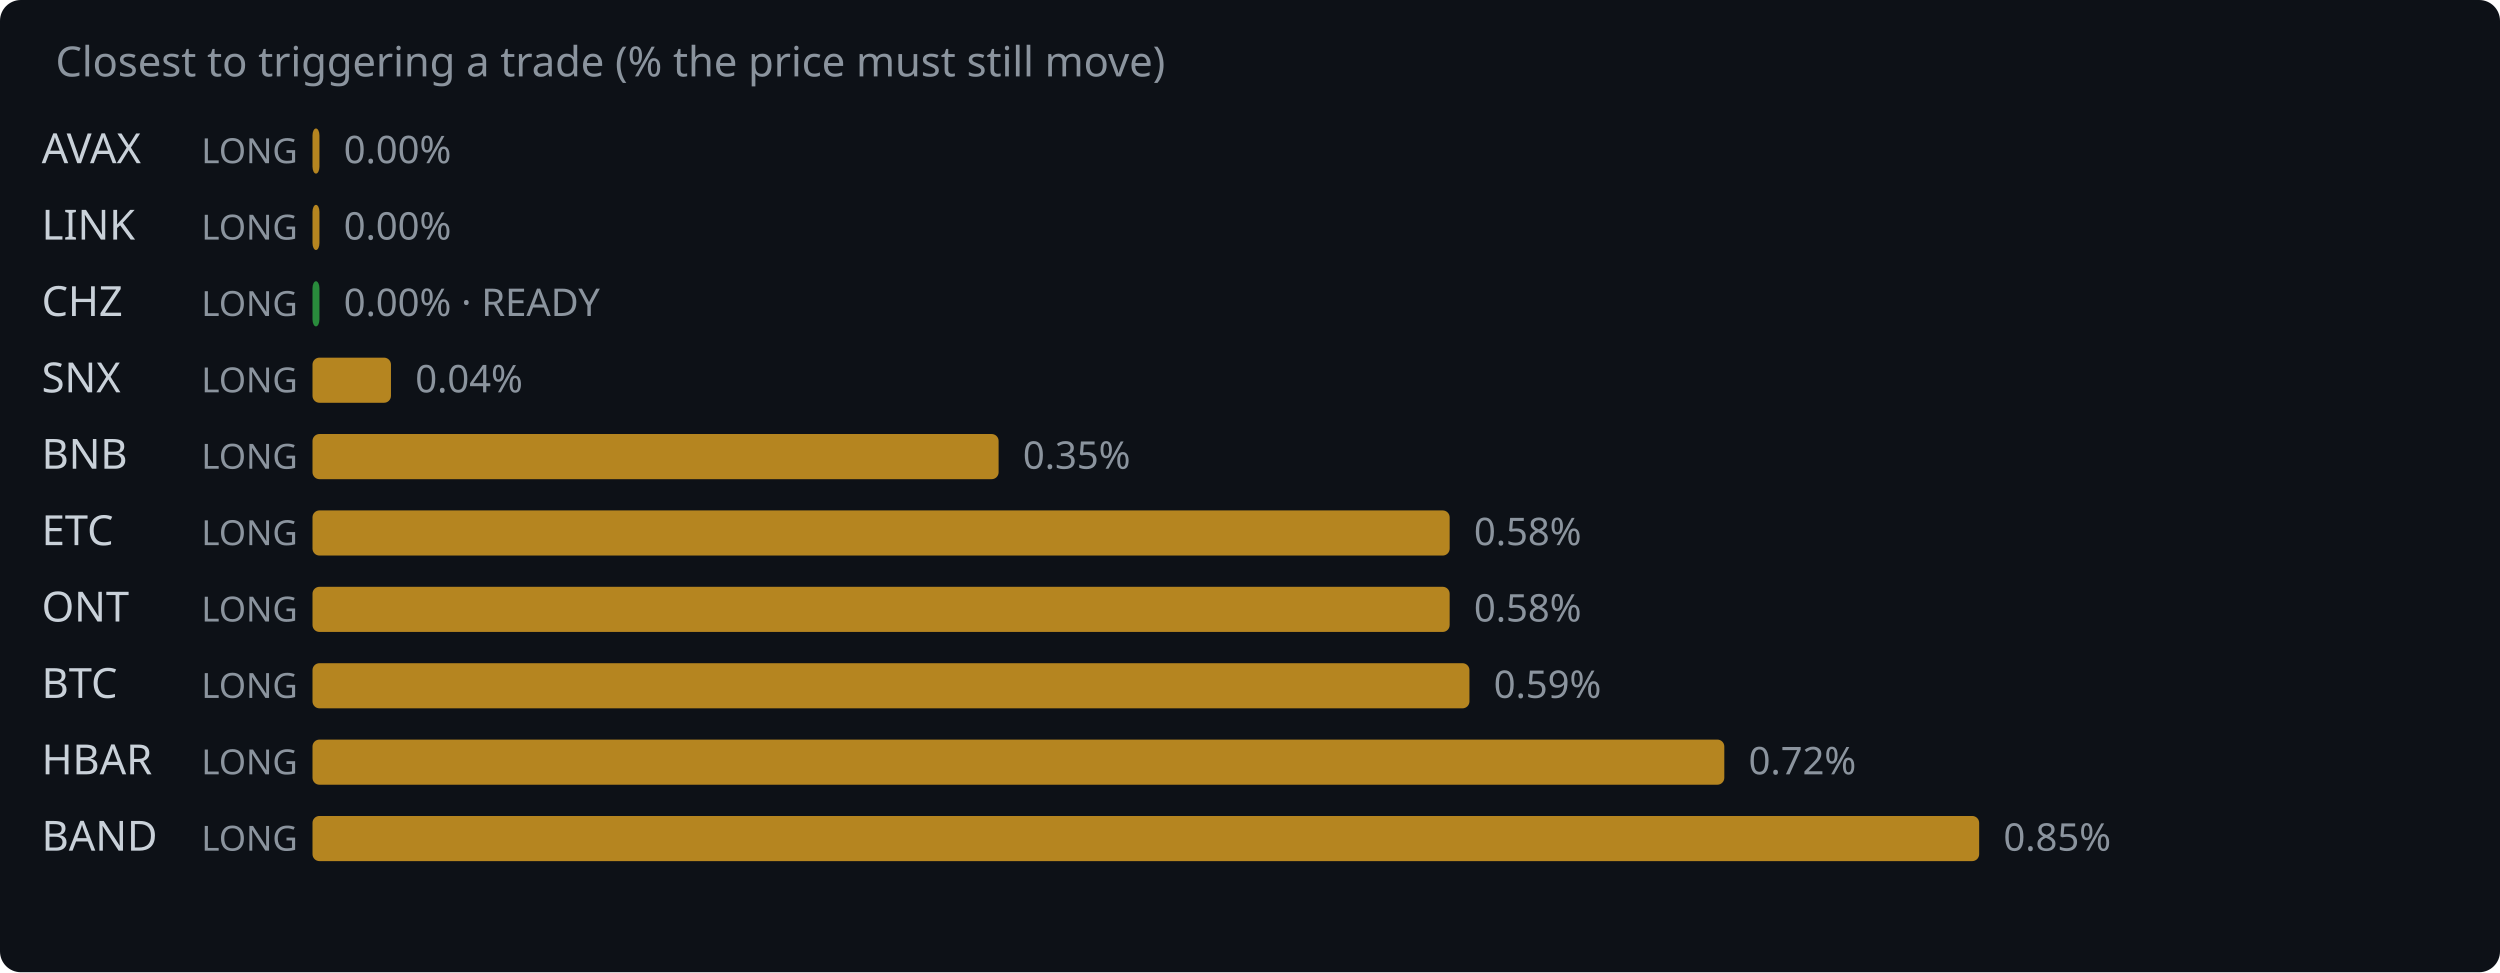
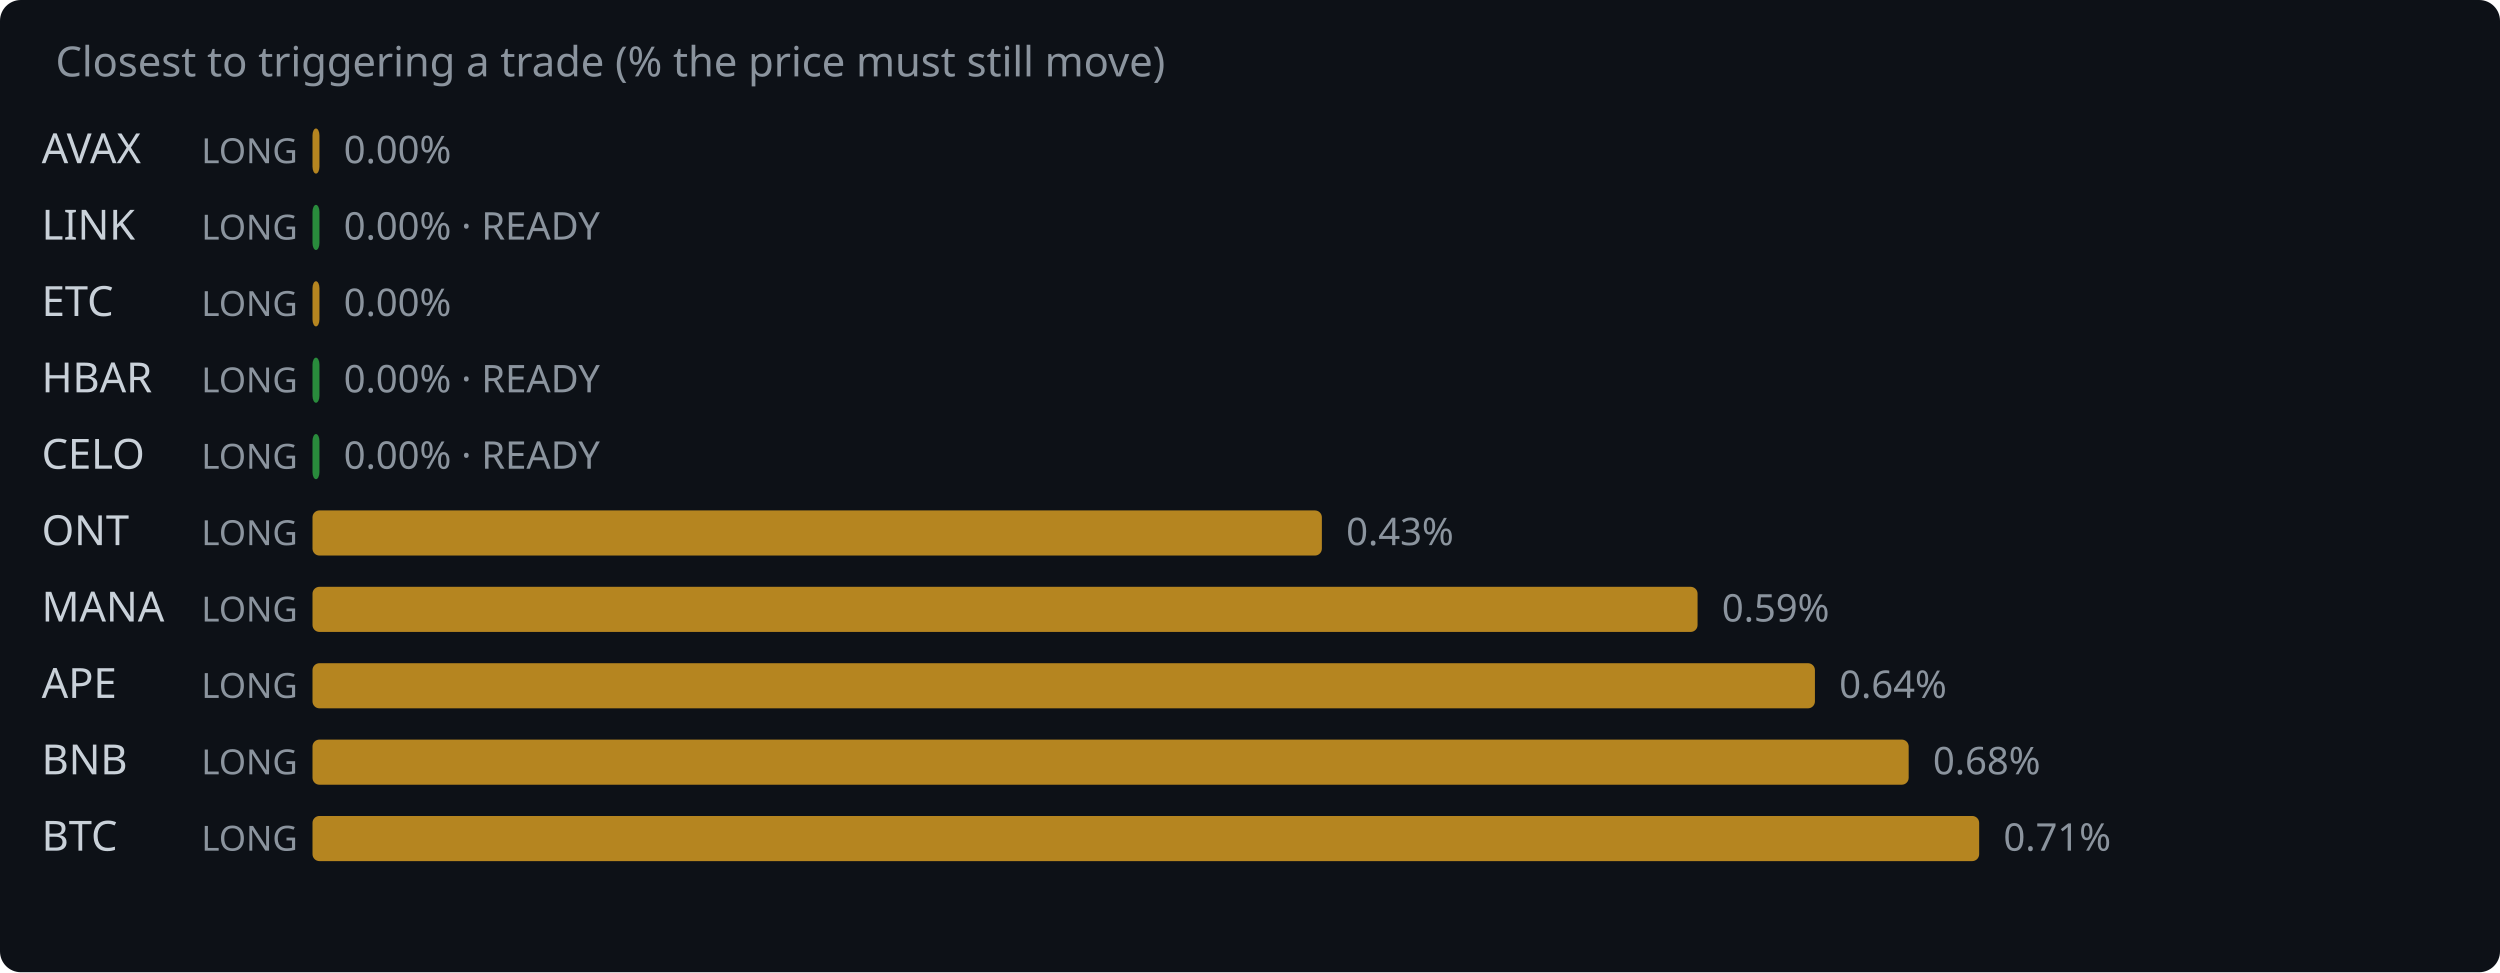
<svg xmlns="http://www.w3.org/2000/svg" width="720" height="280" viewBox="0 0 720 280">
  <rect width="720" height="280" fill="#0d1117" rx="6" />
  <text x="16" y="22" fill="#8b949e" font-family="system-ui,sans-serif" font-size="12">Closest to triggering a trade (% the price must still move)</text>
  <text x="12" y="47" fill="#c9d1d9" font-family="system-ui,sans-serif" font-size="12">AVAX</text>
  <text x="58" y="47" fill="#8b949e" font-family="system-ui,sans-serif" font-size="10">LONG</text>
  <rect x="90" y="37" width="2.0" height="13" rx="2" fill="#d29922" opacity="0.85" />
  <text x="99.0" y="47" fill="#8b949e" font-family="system-ui,sans-serif" font-size="11">0.00%</text>
  <text x="12" y="69" fill="#c9d1d9" font-family="system-ui,sans-serif" font-size="12">LINK</text>
  <text x="58" y="69" fill="#8b949e" font-family="system-ui,sans-serif" font-size="10">LONG</text>
-   <rect x="90" y="59" width="2.0" height="13" rx="2" fill="#d29922" opacity="0.85" />
-   <text x="99.0" y="69" fill="#8b949e" font-family="system-ui,sans-serif" font-size="11">0.00%</text>
-   <text x="12" y="91" fill="#c9d1d9" font-family="system-ui,sans-serif" font-size="12">CHZ</text>
+   <rect x="90" y="59" width="2.0" height="13" rx="2" fill="#2ea043" opacity="0.85" />
+   <text x="99.0" y="69" fill="#8b949e" font-family="system-ui,sans-serif" font-size="11">0.00% · READY</text>
+   <text x="12" y="91" fill="#c9d1d9" font-family="system-ui,sans-serif" font-size="12">ETC</text>
  <text x="58" y="91" fill="#8b949e" font-family="system-ui,sans-serif" font-size="10">LONG</text>
-   <rect x="90" y="81" width="2.0" height="13" rx="2" fill="#2ea043" opacity="0.85" />
-   <text x="99.0" y="91" fill="#8b949e" font-family="system-ui,sans-serif" font-size="11">0.00% · READY</text>
-   <text x="12" y="113" fill="#c9d1d9" font-family="system-ui,sans-serif" font-size="12">SNX</text>
+   <rect x="90" y="81" width="2.0" height="13" rx="2" fill="#d29922" opacity="0.85" />
+   <text x="99.0" y="91" fill="#8b949e" font-family="system-ui,sans-serif" font-size="11">0.00%</text>
+   <text x="12" y="113" fill="#c9d1d9" font-family="system-ui,sans-serif" font-size="12">HBAR</text>
  <text x="58" y="113" fill="#8b949e" font-family="system-ui,sans-serif" font-size="10">LONG</text>
-   <rect x="90" y="103" width="22.6" height="13" rx="2" fill="#d29922" opacity="0.85" />
-   <text x="119.6" y="113" fill="#8b949e" font-family="system-ui,sans-serif" font-size="11">0.04%</text>
-   <text x="12" y="135" fill="#c9d1d9" font-family="system-ui,sans-serif" font-size="12">BNB</text>
+   <rect x="90" y="103" width="2.0" height="13" rx="2" fill="#2ea043" opacity="0.85" />
+   <text x="99.0" y="113" fill="#8b949e" font-family="system-ui,sans-serif" font-size="11">0.00% · READY</text>
+   <text x="12" y="135" fill="#c9d1d9" font-family="system-ui,sans-serif" font-size="12">CELO</text>
  <text x="58" y="135" fill="#8b949e" font-family="system-ui,sans-serif" font-size="10">LONG</text>
-   <rect x="90" y="125" width="197.6" height="13" rx="2" fill="#d29922" opacity="0.85" />
-   <text x="294.6" y="135" fill="#8b949e" font-family="system-ui,sans-serif" font-size="11">0.35%</text>
-   <text x="12" y="157" fill="#c9d1d9" font-family="system-ui,sans-serif" font-size="12">ETC</text>
+   <rect x="90" y="125" width="2.0" height="13" rx="2" fill="#2ea043" opacity="0.85" />
+   <text x="99.0" y="135" fill="#8b949e" font-family="system-ui,sans-serif" font-size="11">0.00% · READY</text>
+   <text x="12" y="157" fill="#c9d1d9" font-family="system-ui,sans-serif" font-size="12">ONT</text>
  <text x="58" y="157" fill="#8b949e" font-family="system-ui,sans-serif" font-size="10">LONG</text>
-   <rect x="90" y="147" width="327.5" height="13" rx="2" fill="#d29922" opacity="0.85" />
-   <text x="424.5" y="157" fill="#8b949e" font-family="system-ui,sans-serif" font-size="11">0.58%</text>
-   <text x="12" y="179" fill="#c9d1d9" font-family="system-ui,sans-serif" font-size="12">ONT</text>
+   <rect x="90" y="147" width="290.7" height="13" rx="2" fill="#d29922" opacity="0.85" />
+   <text x="387.7" y="157" fill="#8b949e" font-family="system-ui,sans-serif" font-size="11">0.43%</text>
+   <text x="12" y="179" fill="#c9d1d9" font-family="system-ui,sans-serif" font-size="12">MANA</text>
  <text x="58" y="179" fill="#8b949e" font-family="system-ui,sans-serif" font-size="10">LONG</text>
-   <rect x="90" y="169" width="327.5" height="13" rx="2" fill="#d29922" opacity="0.85" />
-   <text x="424.5" y="179" fill="#8b949e" font-family="system-ui,sans-serif" font-size="11">0.58%</text>
-   <text x="12" y="201" fill="#c9d1d9" font-family="system-ui,sans-serif" font-size="12">BTC</text>
+   <rect x="90" y="169" width="398.9" height="13" rx="2" fill="#d29922" opacity="0.85" />
+   <text x="495.9" y="179" fill="#8b949e" font-family="system-ui,sans-serif" font-size="11">0.59%</text>
+   <text x="12" y="201" fill="#c9d1d9" font-family="system-ui,sans-serif" font-size="12">APE</text>
  <text x="58" y="201" fill="#8b949e" font-family="system-ui,sans-serif" font-size="10">LONG</text>
-   <rect x="90" y="191" width="333.2" height="13" rx="2" fill="#d29922" opacity="0.85" />
-   <text x="430.2" y="201" fill="#8b949e" font-family="system-ui,sans-serif" font-size="11">0.59%</text>
-   <text x="12" y="223" fill="#c9d1d9" font-family="system-ui,sans-serif" font-size="12">HBAR</text>
+   <rect x="90" y="191" width="432.7" height="13" rx="2" fill="#d29922" opacity="0.85" />
+   <text x="529.7" y="201" fill="#8b949e" font-family="system-ui,sans-serif" font-size="11">0.64%</text>
+   <text x="12" y="223" fill="#c9d1d9" font-family="system-ui,sans-serif" font-size="12">BNB</text>
  <text x="58" y="223" fill="#8b949e" font-family="system-ui,sans-serif" font-size="10">LONG</text>
-   <rect x="90" y="213" width="406.6" height="13" rx="2" fill="#d29922" opacity="0.85" />
-   <text x="503.6" y="223" fill="#8b949e" font-family="system-ui,sans-serif" font-size="11">0.72%</text>
-   <text x="12" y="245" fill="#c9d1d9" font-family="system-ui,sans-serif" font-size="12">BAND</text>
+   <rect x="90" y="213" width="459.7" height="13" rx="2" fill="#d29922" opacity="0.85" />
+   <text x="556.7" y="223" fill="#8b949e" font-family="system-ui,sans-serif" font-size="11">0.68%</text>
+   <text x="12" y="245" fill="#c9d1d9" font-family="system-ui,sans-serif" font-size="12">BTC</text>
  <text x="58" y="245" fill="#8b949e" font-family="system-ui,sans-serif" font-size="10">LONG</text>
  <rect x="90" y="235" width="480.0" height="13" rx="2" fill="#d29922" opacity="0.85" />
-   <text x="577.0" y="245" fill="#8b949e" font-family="system-ui,sans-serif" font-size="11">0.85%</text>
+   <text x="577.0" y="245" fill="#8b949e" font-family="system-ui,sans-serif" font-size="11">0.71%</text>
</svg>
